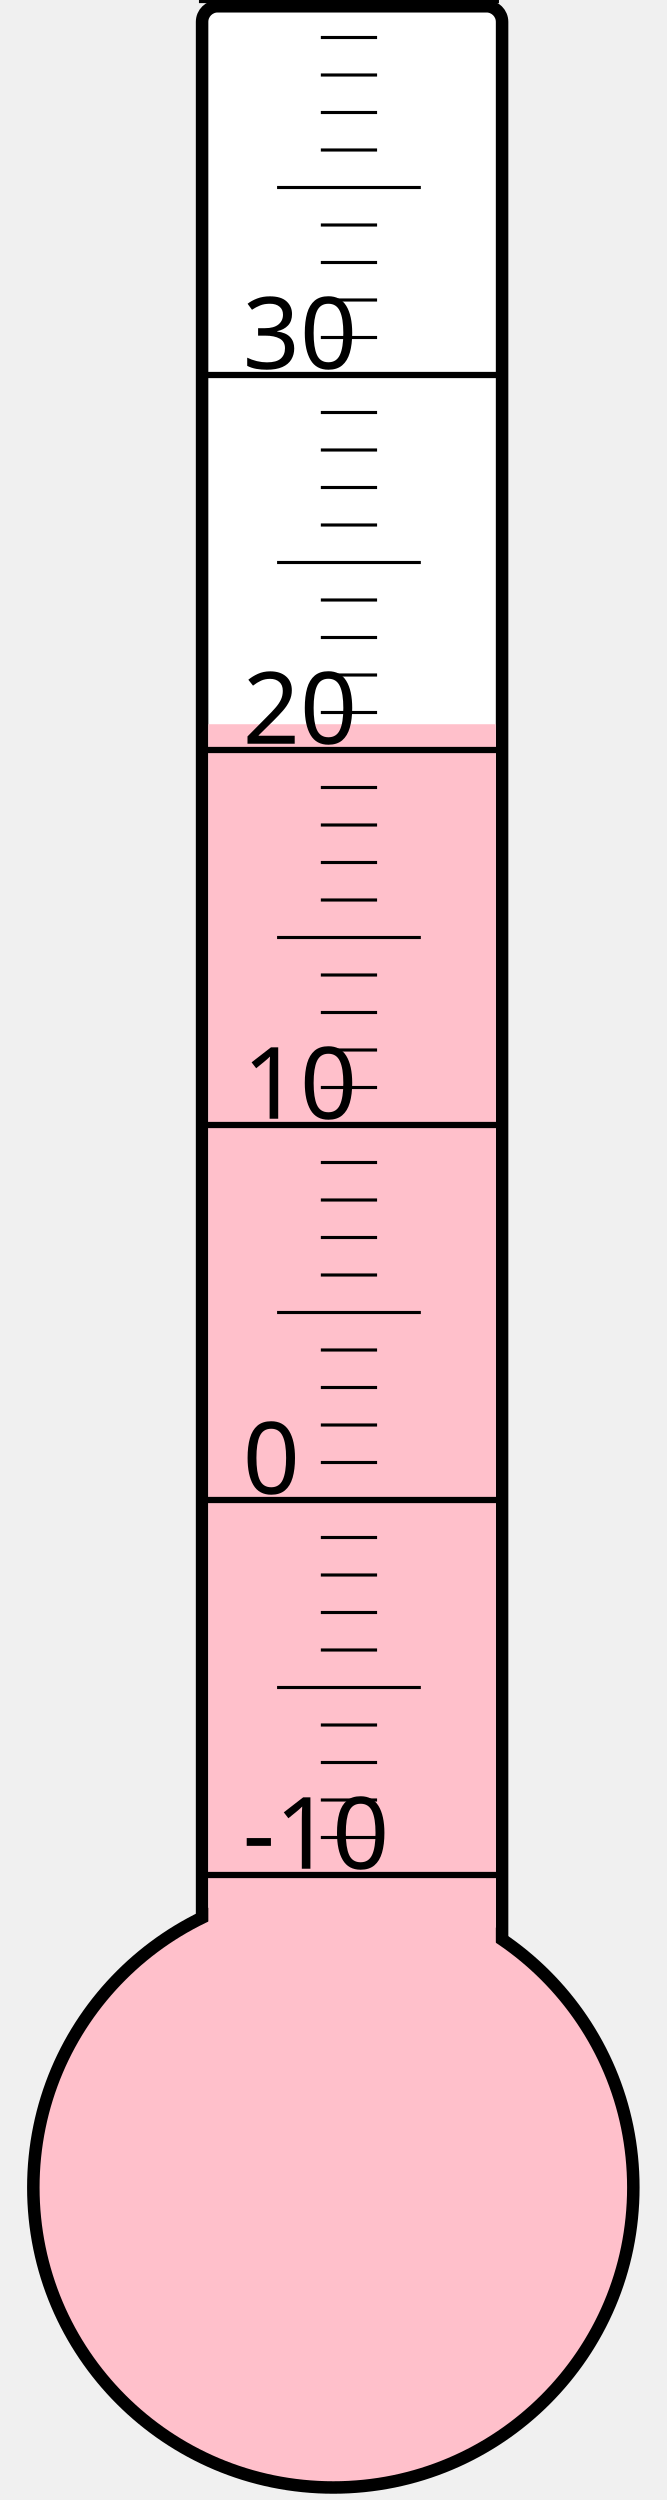
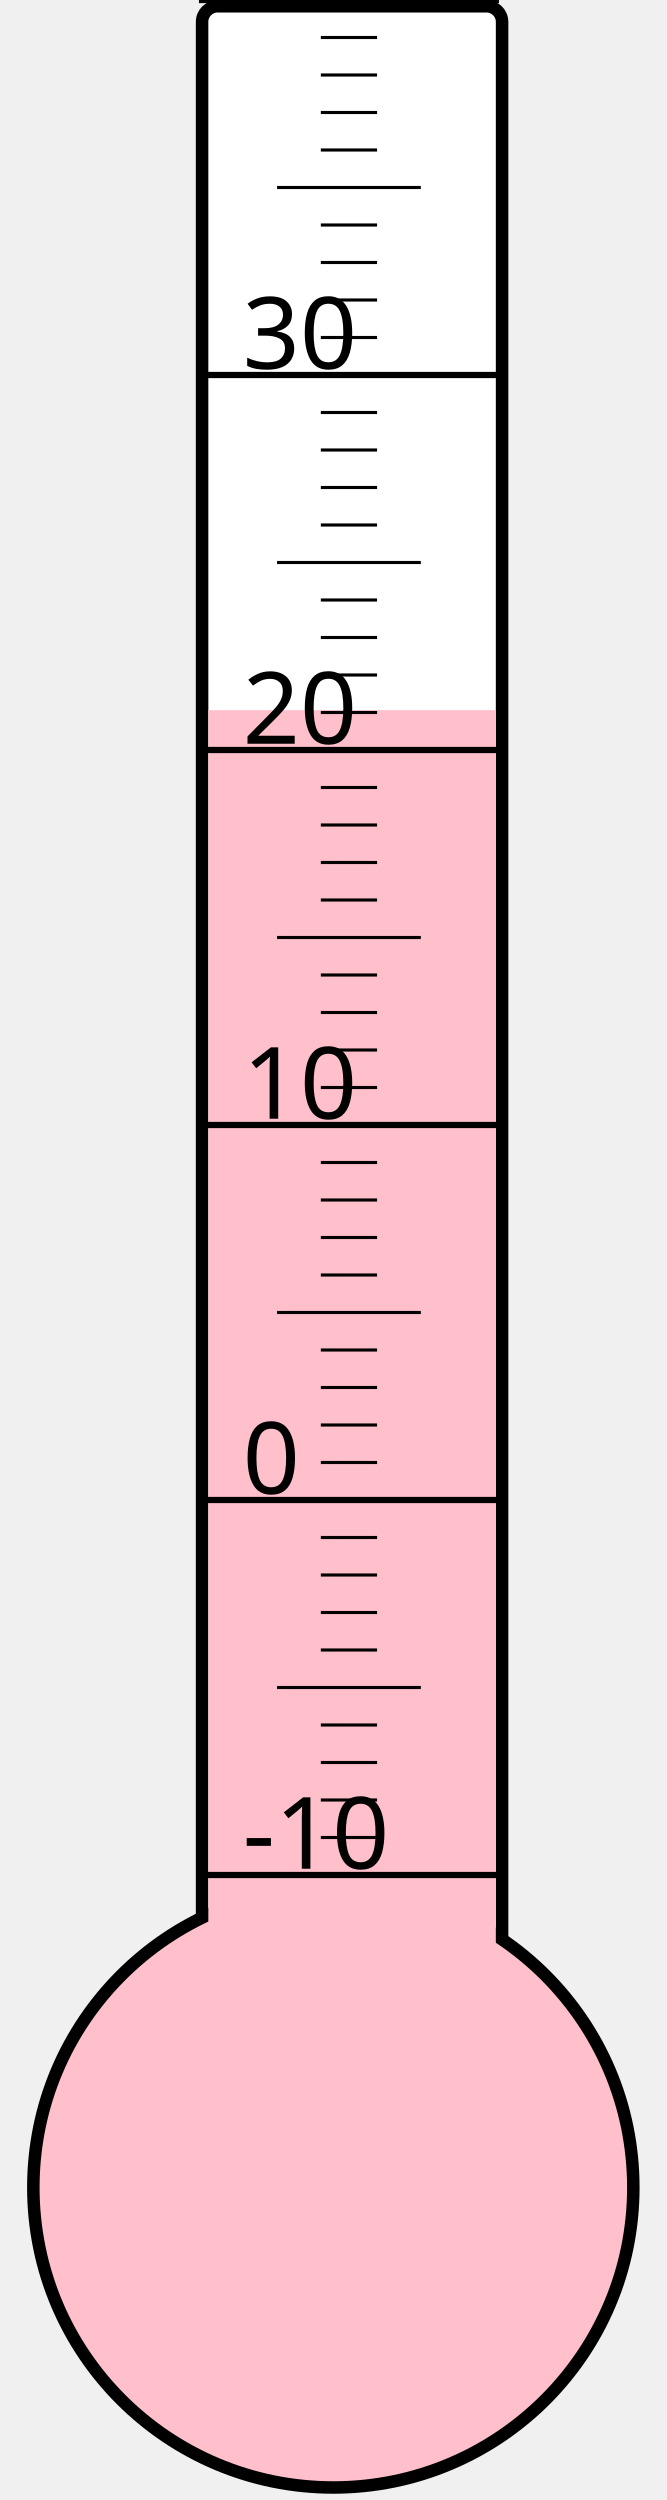
<svg xmlns="http://www.w3.org/2000/svg" width="40px" height="150px" viewBox="0 0 200 800">
  <rect width="200" height="800" x="0" y="0" style="fill: #ffffeb; fill-opacity: 0;" />
  <rect width="96" height="680" x="58" y="2" rx="5" ry="5" style="fill: white; fill-opacity: 1; stroke: black; stroke-width: 4;" />
  <circle cx="100" cy="700" r="96" style="fill: pink; stroke: black; stroke-width: 4;" />
-   <rect width="92" height="468.25" x="60" y="231.75" style="fill: pink; fill-opacity: 1; stroke-width: 0;" />
+   <rect width="92" height="472.75" x="60" y="227.25" style="fill: pink; fill-opacity: 1; stroke-width: 0;" />
  <text x="71" y="598" style="font-family: sans-serif; font-size: 24pt;">-10</text>
  <text x="71" y="478" style="font-family: sans-serif; font-size: 24pt;">0</text>
  <text x="71" y="358" style="font-family: sans-serif; font-size: 24pt;">10</text>
  <text x="71" y="238" style="font-family: sans-serif; font-size: 24pt;">20</text>
  <text x="71" y="118" style="font-family: sans-serif; font-size: 24pt;">30</text>
  <g style="stroke: black;">
    <line x1="57" y1="600" x2="153" y2="600" style="stroke-width: 2;" />
    <line x1="96" y1="588" x2="114" y2="588" style="stroke-width: 1;" />
    <line x1="96" y1="576" x2="114" y2="576" style="stroke-width: 1;" />
    <line x1="96" y1="564" x2="114" y2="564" style="stroke-width: 1;" />
    <line x1="96" y1="552" x2="114" y2="552" style="stroke-width: 1;" />
    <line x1="82" y1="540" x2="128" y2="540" style="stroke-width: 1;" />
    <line x1="96" y1="528" x2="114" y2="528" style="stroke-width: 1;" />
    <line x1="96" y1="516" x2="114" y2="516" style="stroke-width: 1;" />
    <line x1="96" y1="504" x2="114" y2="504" style="stroke-width: 1;" />
    <line x1="96" y1="492" x2="114" y2="492" style="stroke-width: 1;" />
    <line x1="57" y1="480" x2="153" y2="480" style="stroke-width: 2;" />
    <line x1="96" y1="468" x2="114" y2="468" style="stroke-width: 1;" />
    <line x1="96" y1="456" x2="114" y2="456" style="stroke-width: 1;" />
    <line x1="96" y1="444" x2="114" y2="444" style="stroke-width: 1;" />
    <line x1="96" y1="432" x2="114" y2="432" style="stroke-width: 1;" />
    <line x1="82" y1="420" x2="128" y2="420" style="stroke-width: 1;" />
    <line x1="96" y1="408" x2="114" y2="408" style="stroke-width: 1;" />
    <line x1="96" y1="396" x2="114" y2="396" style="stroke-width: 1;" />
    <line x1="96" y1="384" x2="114" y2="384" style="stroke-width: 1;" />
    <line x1="96" y1="372" x2="114" y2="372" style="stroke-width: 1;" />
    <line x1="57" y1="360" x2="153" y2="360" style="stroke-width: 2;" />
    <line x1="96" y1="348" x2="114" y2="348" style="stroke-width: 1;" />
    <line x1="96" y1="336" x2="114" y2="336" style="stroke-width: 1;" />
    <line x1="96" y1="324" x2="114" y2="324" style="stroke-width: 1;" />
    <line x1="96" y1="312" x2="114" y2="312" style="stroke-width: 1;" />
    <line x1="82" y1="300" x2="128" y2="300" style="stroke-width: 1;" />
    <line x1="96" y1="288" x2="114" y2="288" style="stroke-width: 1;" />
    <line x1="96" y1="276" x2="114" y2="276" style="stroke-width: 1;" />
    <line x1="96" y1="264" x2="114" y2="264" style="stroke-width: 1;" />
    <line x1="96" y1="252" x2="114" y2="252" style="stroke-width: 1;" />
    <line x1="57" y1="240" x2="153" y2="240" style="stroke-width: 2;" />
    <line x1="96" y1="228" x2="114" y2="228" style="stroke-width: 1;" />
    <line x1="96" y1="216" x2="114" y2="216" style="stroke-width: 1;" />
    <line x1="96" y1="204" x2="114" y2="204" style="stroke-width: 1;" />
    <line x1="96" y1="192" x2="114" y2="192" style="stroke-width: 1;" />
    <line x1="82" y1="180" x2="128" y2="180" style="stroke-width: 1;" />
    <line x1="96" y1="168" x2="114" y2="168" style="stroke-width: 1;" />
    <line x1="96" y1="156" x2="114" y2="156" style="stroke-width: 1;" />
    <line x1="96" y1="144" x2="114" y2="144" style="stroke-width: 1;" />
    <line x1="96" y1="132" x2="114" y2="132" style="stroke-width: 1;" />
    <line x1="57" y1="120" x2="153" y2="120" style="stroke-width: 2;" />
    <line x1="96" y1="108" x2="114" y2="108" style="stroke-width: 1;" />
    <line x1="96" y1="96" x2="114" y2="96" style="stroke-width: 1;" />
    <line x1="96" y1="84" x2="114" y2="84" style="stroke-width: 1;" />
    <line x1="96" y1="72" x2="114" y2="72" style="stroke-width: 1;" />
    <line x1="82" y1="60" x2="128" y2="60" style="stroke-width: 1;" />
    <line x1="96" y1="48" x2="114" y2="48" style="stroke-width: 1;" />
    <line x1="96" y1="36" x2="114" y2="36" style="stroke-width: 1;" />
    <line x1="96" y1="24" x2="114" y2="24" style="stroke-width: 1;" />
    <line x1="96" y1="12" x2="114" y2="12" style="stroke-width: 1;" />
    <line x1="57" y1="0" x2="153" y2="0" style="stroke-width: 2;" />
  </g>
</svg>
